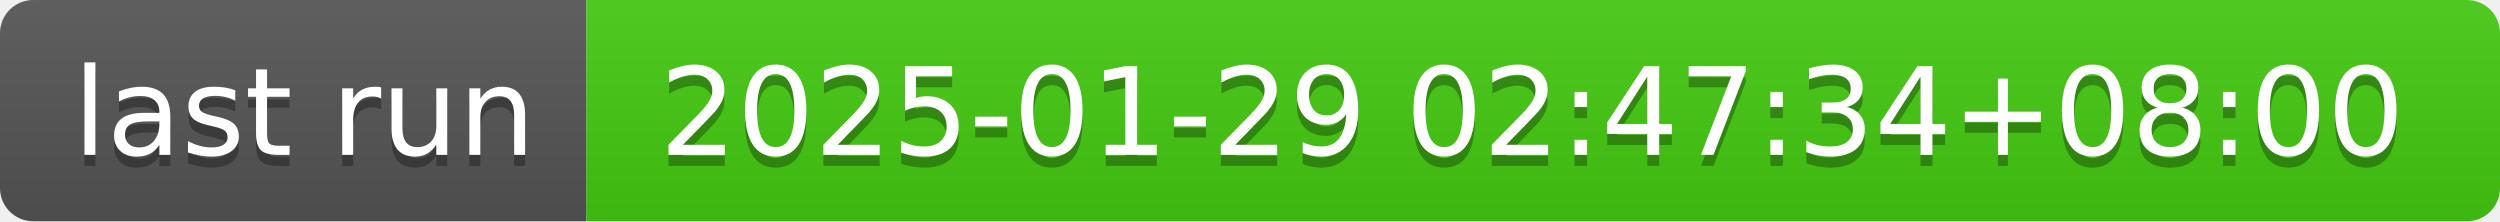
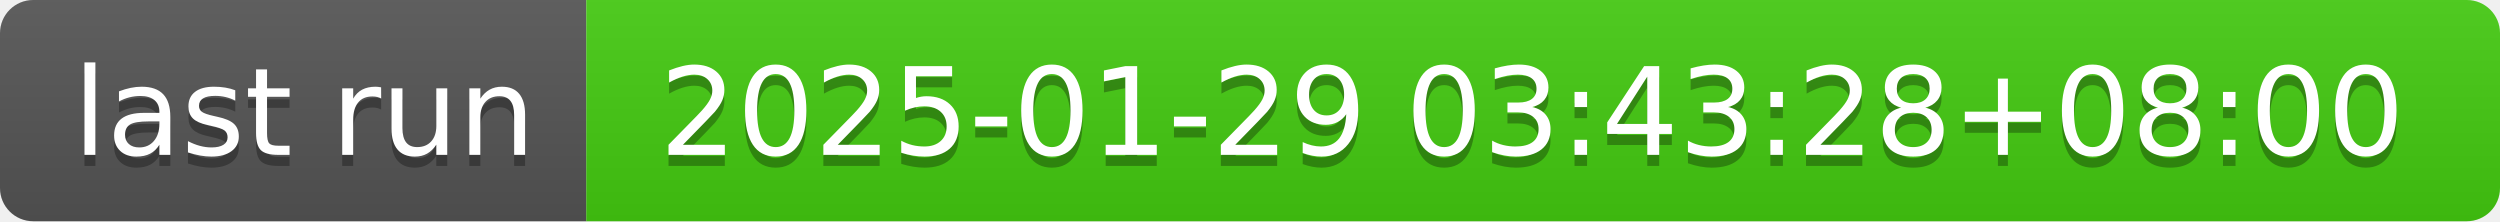
- <svg xmlns="http://www.w3.org/2000/svg" width="226" height="20" role="img" aria-label="last run: 2025-01-29 02:47:34+08:00">
+ <svg xmlns="http://www.w3.org/2000/svg" width="226" height="20" role="img" aria-label="last run: 2025-01-29 03:43:28+08:00">
  <linearGradient id="s" x2="0" y2="100%">
    <stop offset="0" stop-color="#bbb" stop-opacity=".1" />
    <stop offset="1" stop-opacity=".1" />
  </linearGradient>
  <clipPath id="r">
    <rect width="226" height="20" rx="3" fill="#fff" />
  </clipPath>
  <g clip-path="url(#r)">
    <rect width="53" height="20" fill="#555" />
    <rect x="53" width="173" height="20" fill="#4c1" />
    <rect width="226" height="20" fill="url(#s)" />
  </g>
  <g fill="#fff" text-anchor="middle" font-family="Verdana,Geneva,DejaVu Sans,sans-serif" text-rendering="geometricPrecision" font-size="110">
    <text aria-hidden="true" x="275" y="150" fill="#010101" fill-opacity=".3" transform="scale(.1)" textLength="430">last run</text>
    <text x="275" y="140" transform="scale(.1)" fill="#fff" textLength="430">last run</text>
-     <text aria-hidden="true" x="1385" y="150" fill="#010101" fill-opacity=".3" transform="scale(.1)" textLength="1630">2025-01-29 02:47:34+08:00</text>
-     <text x="1385" y="140" transform="scale(.1)" fill="#fff" textLength="1630">2025-01-29 02:47:34+08:00</text>
+     <text aria-hidden="true" x="1385" y="150" fill="#010101" fill-opacity=".3" transform="scale(.1)" textLength="1630">2025-01-29 03:43:28+08:00</text>
+     <text x="1385" y="140" transform="scale(.1)" fill="#fff" textLength="1630">2025-01-29 03:43:28+08:00</text>
  </g>
</svg>
